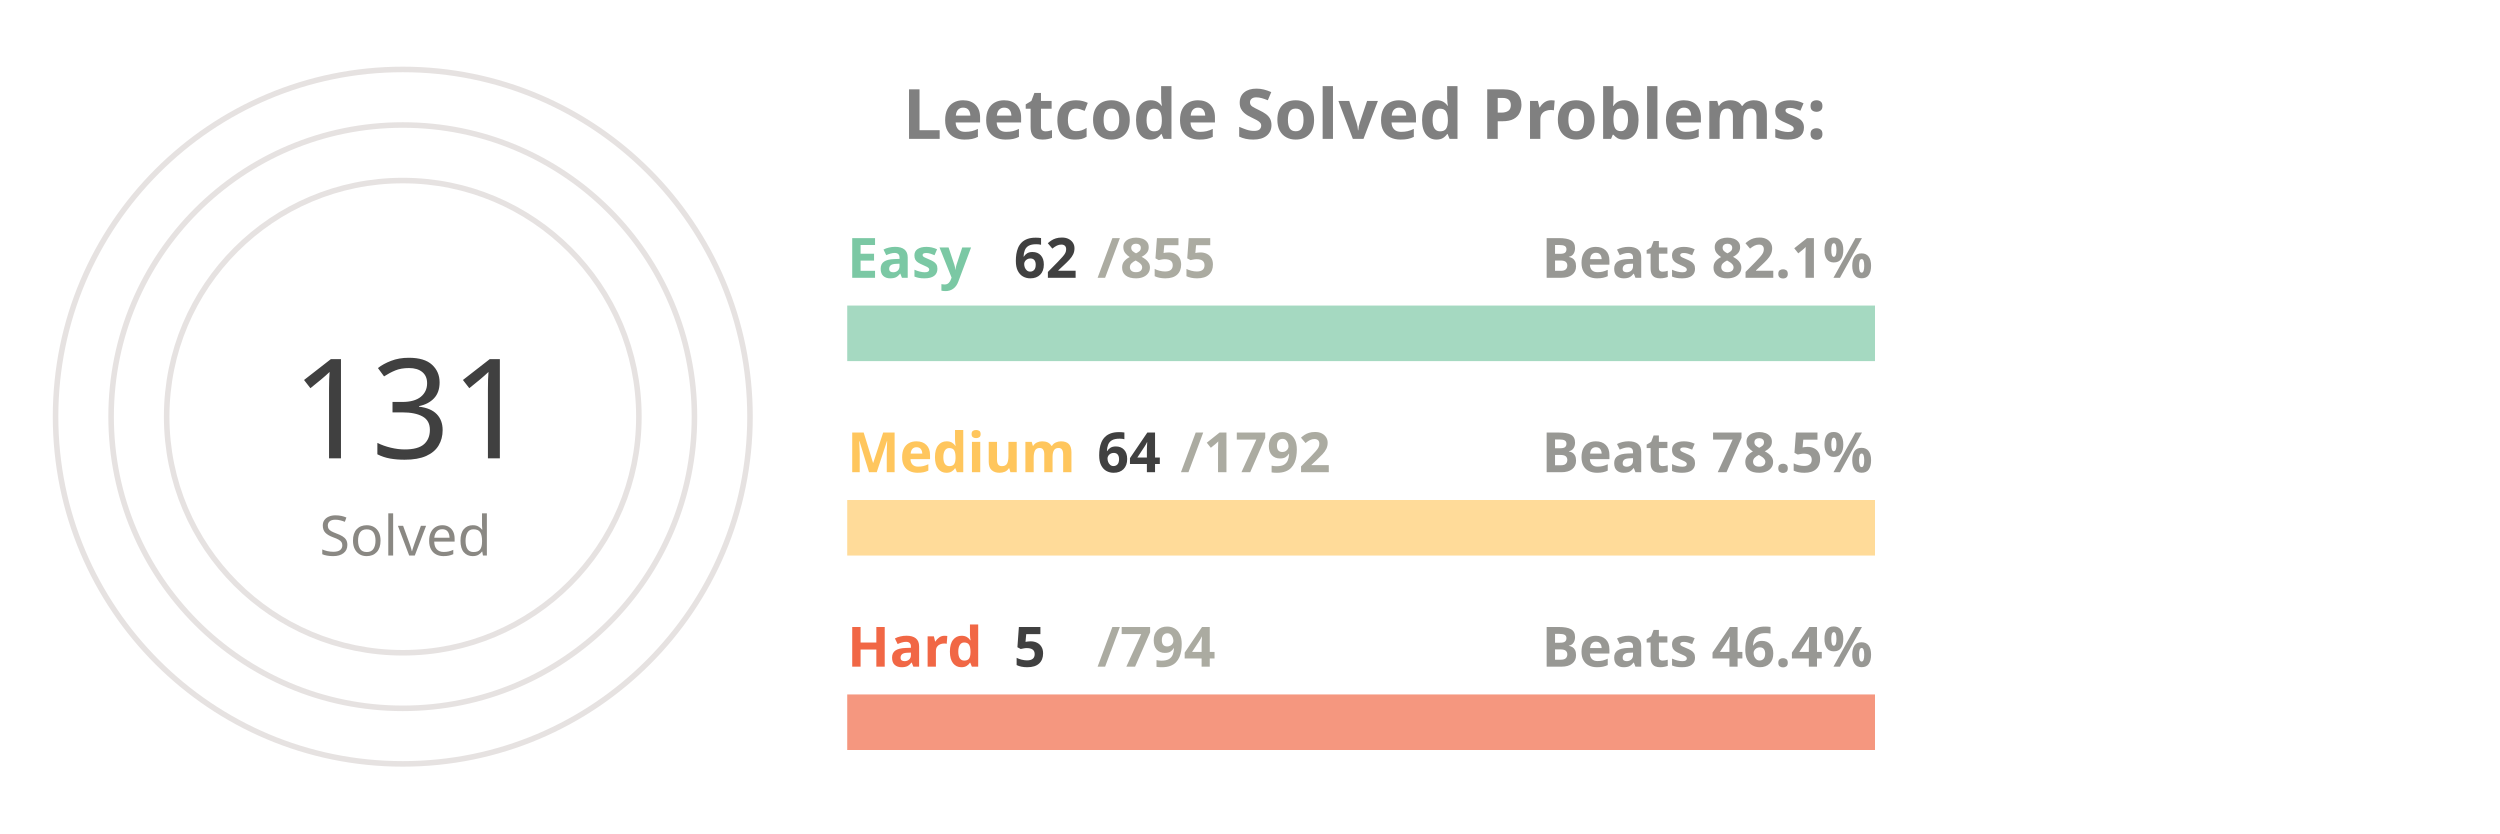
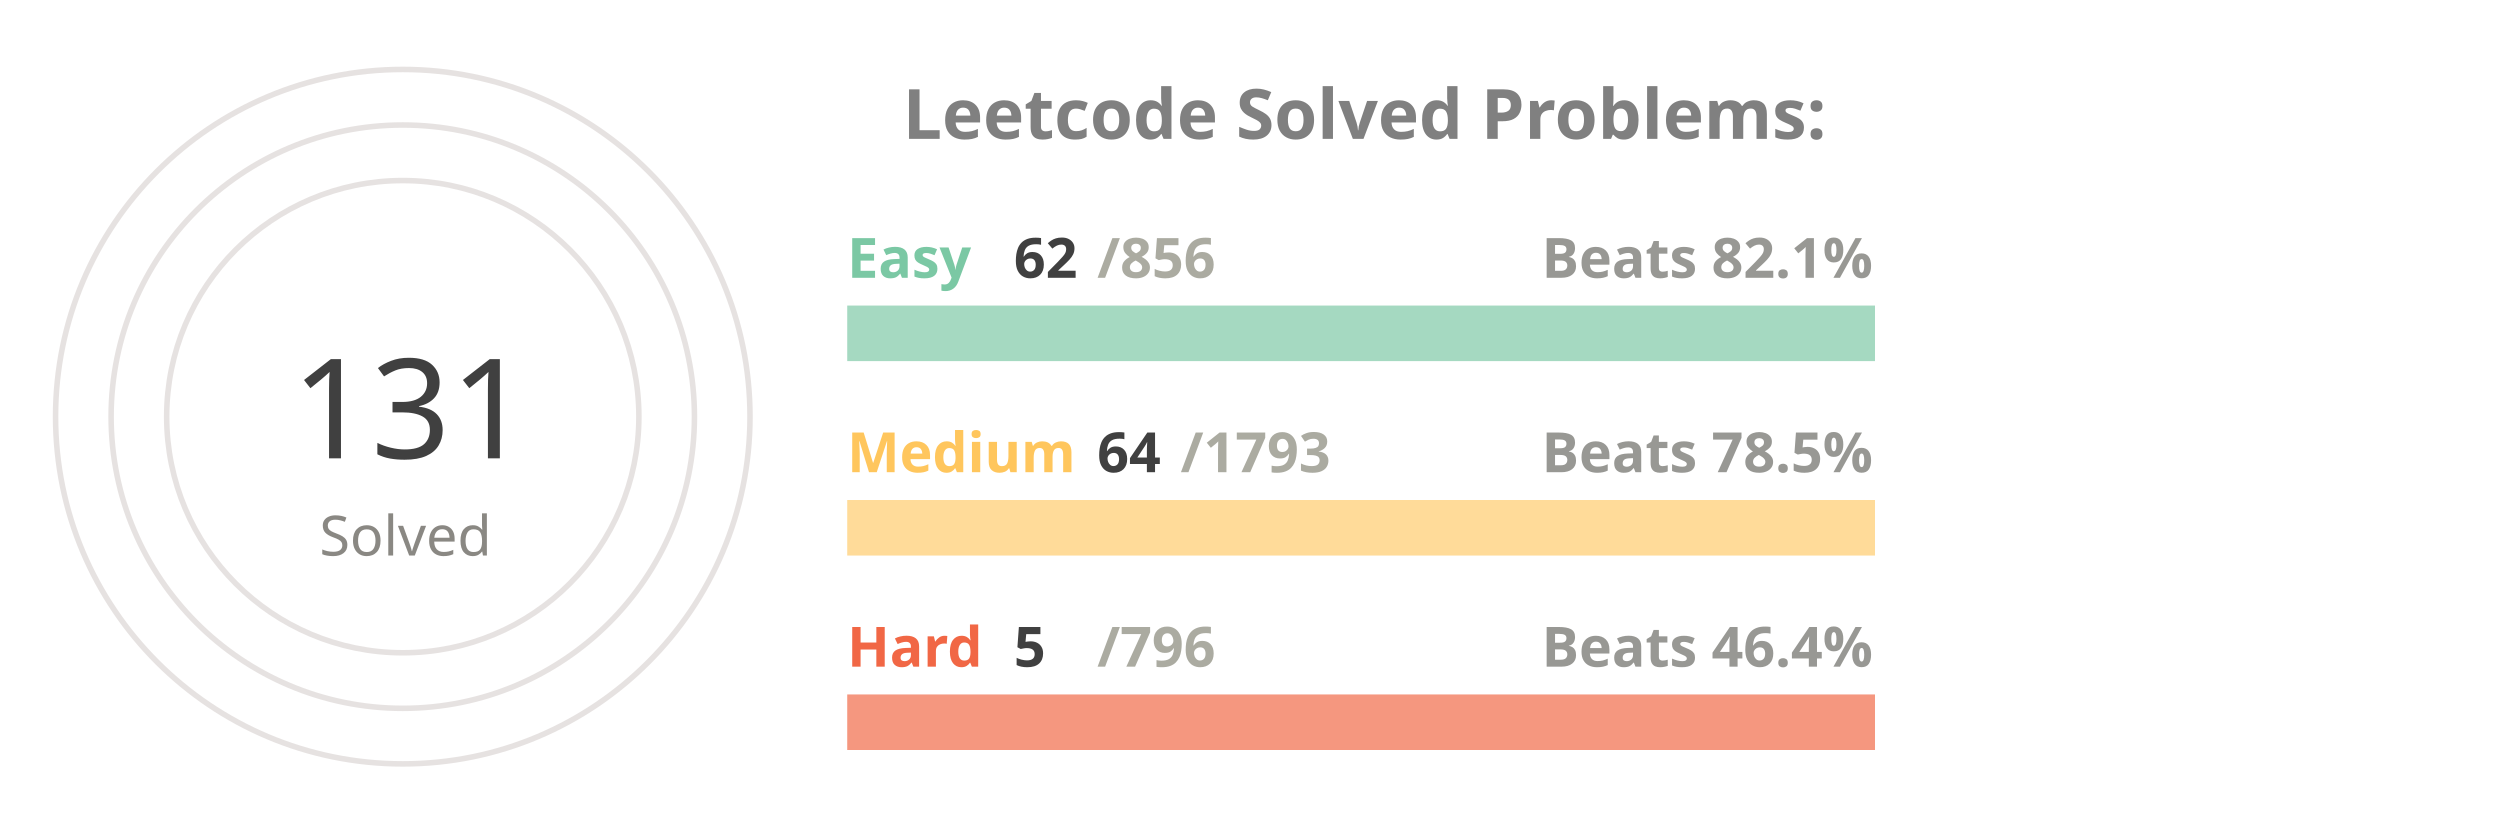
<svg xmlns="http://www.w3.org/2000/svg" viewBox="0 0 650 300" height="200px" width="600px">
  <style>
.label {
	font: bold 25px sans-serif;
	color: #404040;
	-webkit-text-stroke: 1px white;
  }
.name {
	font: bold 20px sans-serif;
	color: #404040;
  }

.line {
	stroke-dasharray: 1000;
	stroke-dashoffset: 1000;
	animation: dash 3.5s ease-in-out forwards;	
	animation-iteration-count: infinite;
	animation-direction: alternate-reverse;
}

.totalSum {
	font: 50px sans-serif;
}

.totalSumLabel {
	font: 20px sans-serif;
}

.path {
	stroke-dasharray: 1000;
	stroke-dashoffset: 1000;
	animation: dash 3.5s ease-in-out forwards;	
	animation-iteration-count: infinite;
	animation-direction: alternate-reverse;
}
  
@keyframes dash {
	to {
		stroke-dashoffset: 0;
	}
}

</style>
  <g stroke="#E6E2E1" fill="none" stroke-width="2">
    <circle cx="20" cy="150" r="125" />
    <circle cx="20" cy="150" r="105" />
    <circle cx="20" cy="150" r="85" />
  </g>
  <g fill="none" stroke-width="20">
    <line x1="180" y1="120" x2="550" y2="120" stroke="#a5d9c1" />
    <line x1="180" y1="190" x2="550" y2="190" stroke="#ffdb99" />
    <line x1="180" y1="260" x2="550" y2="260" stroke="#f5977f" />
  </g>
  <g fill="none" stroke-width="20" class="line">
    <line x1="180" y1="120" x2="206" y2="120" stroke="#7BC8A4" />
    <line x1="180" y1="190" x2="193" y2="190" stroke="#FFC65D" />
    <line x1="180" y1="260" x2="182" y2="260" stroke="#F16745" />
  </g>
  <g fill="none" stroke-width="20" stroke-linecap="round" class="path">
    <path d="M 20 25 A 125 125 45 0 1 72 36" stroke="#7BC8A4" />
    <path d="M 20 45 A 105 105 45 0 1 38 46" stroke="#FFC65D" />
    <path d="M 20 65 A 85 85 45 0 1 20 65" stroke="#F16745" />
  </g>
  <g class="name">
    <text x="180" y="100" fill="#7BC8A4">Easy</text>
    <text x="240" y="100" fill="#404040">62</text>
-     <text x="270" y="100" fill="#ABABA1">/855</text>
+     <text x="270" y="100" fill="#ABABA1">/856</text>
    <text x="430" y="100" fill="#989894">Beats 82.1%</text>
    <text x="180" y="170" fill="#FFC65D">Medium</text>
    <text x="270" y="170" fill="#404040">64</text>
-     <text x="300" y="170" fill="#ABABA1">/1792</text>
+     <text x="300" y="170" fill="#ABABA1">/1793</text>
    <text x="430" y="170" fill="#989894">Beats 78.5%</text>
    <text x="180" y="240" fill="#F16745">Hard</text>
    <text x="240" y="240" fill="#404040">5</text>
-     <text x="270" y="240" fill="#ABABA1">/794</text>
+     <text x="270" y="240" fill="#ABABA1">/796</text>
    <text x="430" y="240" fill="#989894">Beats 46.4%</text>
  </g>
  <g>
    <text x="-20" y="165" fill="#404040" class="totalSum">131</text>
    <text x="-10" y="200" fill="#8A8883" class="totalSumLabel">Solved</text>
  </g>
  <g class="label">
    <text x="200" y="50" fill="gray">Leetcode Solved Problems:</text>
  </g>
</svg>
